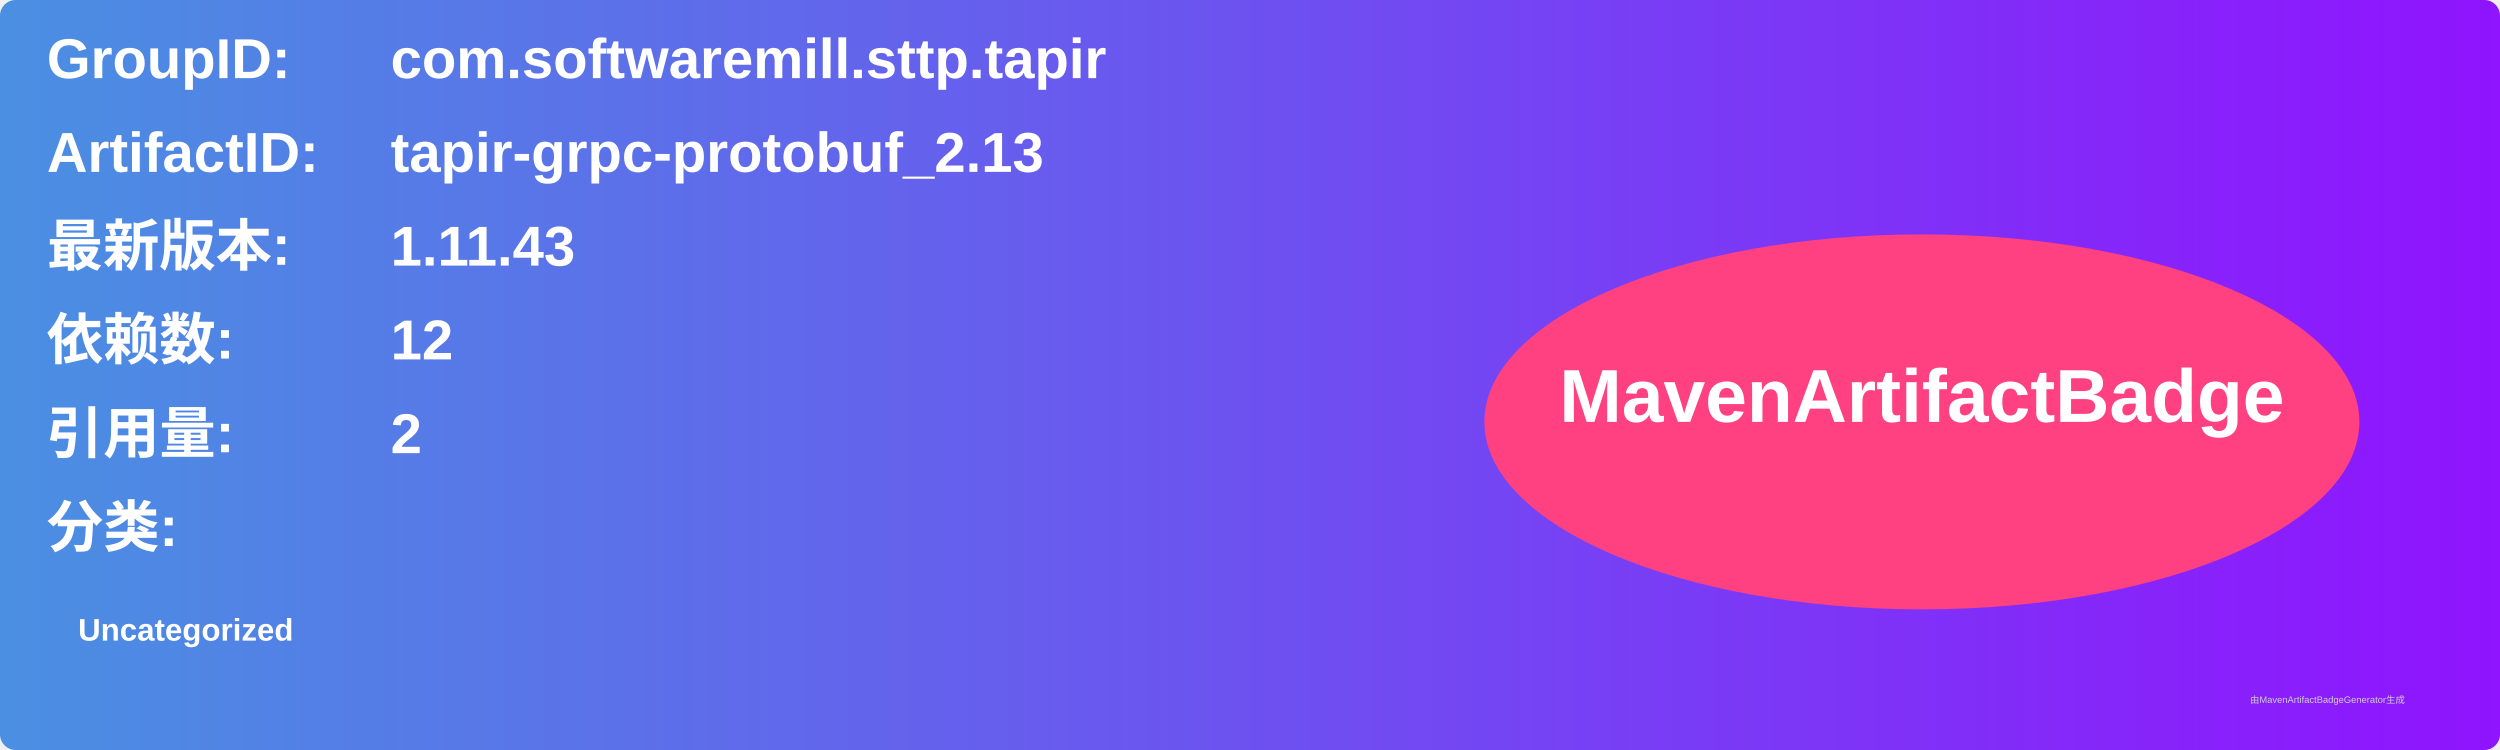
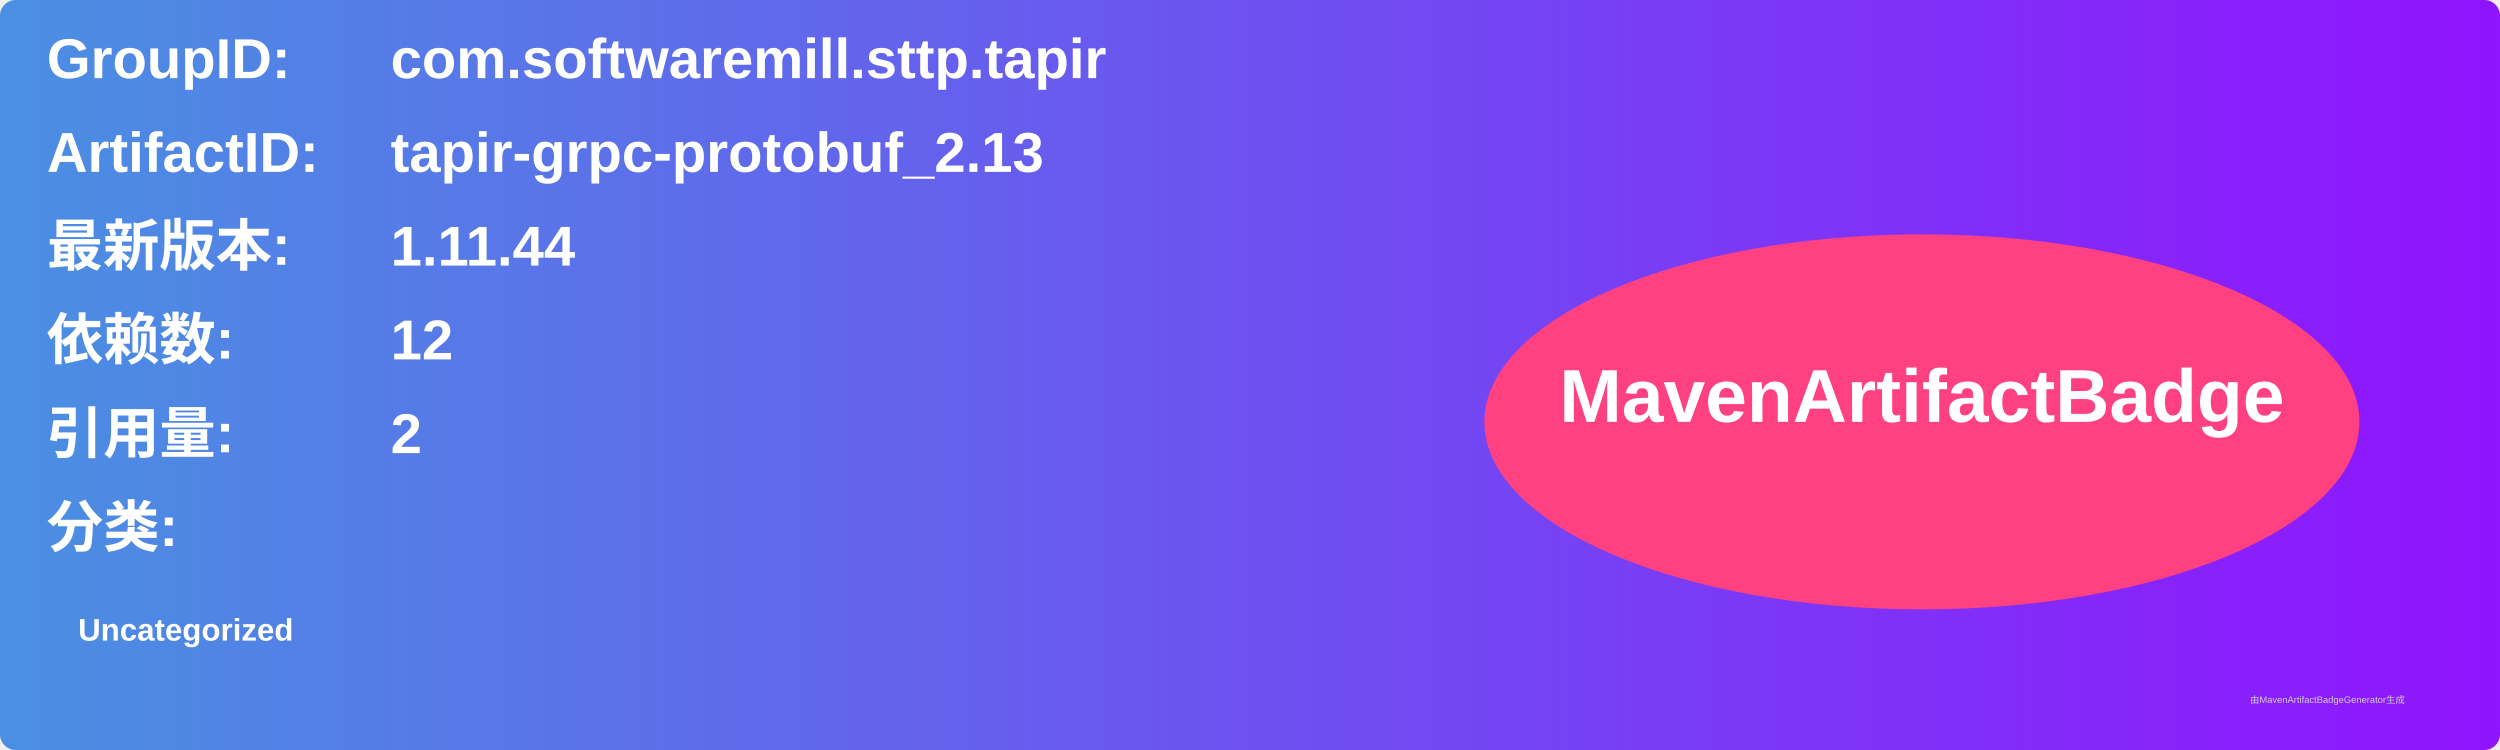
<svg xmlns="http://www.w3.org/2000/svg" width="800" height="240" viewBox="0 0 800 240">
  <linearGradient id="grad" x1="0%" y1="0%" x2="100%" y2="0%">
    <stop offset="0%" stop-color="#4a90e2" />
    <stop offset="100%" stop-color="#9013fe" />
  </linearGradient>
  <rect width="100%" height="100%" rx="5" ry="5" fill="url(#grad)" />
  <g transform="translate(15, 15)">
    <text x="0" y="10" font-family="Arial" font-size="18" fill="white" font-weight="bold" width="260">GroupID:</text>
    <text x="110" y="10" font-family="Arial" font-size="18" fill="white" font-weight="bold" width="460">com.softwaremill.sttp.tapir</text>
    <text x="0" y="40" font-family="Arial" font-size="18" fill="white" font-weight="bold" width="260">ArtifactID:</text>
    <text x="110" y="40" font-family="Arial" font-size="18" fill="white" font-weight="bold" width="460">tapir-grpc-protobuf_2.13</text>
    <text x="0" y="70" font-family="Arial" font-size="18" fill="white" font-weight="bold">最新版本:</text>
    <text x="110" y="70" font-family="Arial" font-size="18" fill="white" font-weight="bold">
-       <tspan font-weight="bold">1.11.43</tspan>
+       <tspan font-weight="bold">1.11.44</tspan>
    </text>
    <text x="0" y="100" font-family="Arial" font-size="18" fill="white" font-weight="bold">依赖数: </text>
    <text x="110" y="100" font-family="Arial" font-size="18" fill="white">
      <tspan font-weight="bold">12</tspan>
    </text>
    <text x="0" y="130" font-family="Arial" font-size="18" fill="white" font-weight="bold">引用量: </text>
    <text x="110" y="130" font-family="Arial" font-size="18" fill="white">
      <tspan font-weight="bold">2</tspan>
    </text>
    <text x="0" y="160" font-family="Arial" font-size="18" fill="white" font-weight="bold">分类:</text>
    <text x="10" y="190" font-family="Arial" font-size="10" fill="white">
      <tspan font-weight="bold">Uncategorized</tspan>
    </text>
    <ellipse cx="600" cy="120" rx="140" ry="60" fill="#ff4081" />
    <text x="600" y="120" text-anchor="middle" font-family="Arial" font-size="24" fill="white" font-weight="bold">MavenArtifactBadge</text>
  </g>
  <text x="720" y="225" font-family="Arial" font-size="3" fill="#d0d0d0">由MavenArtifactBadgeGenerator生成</text>
</svg>
